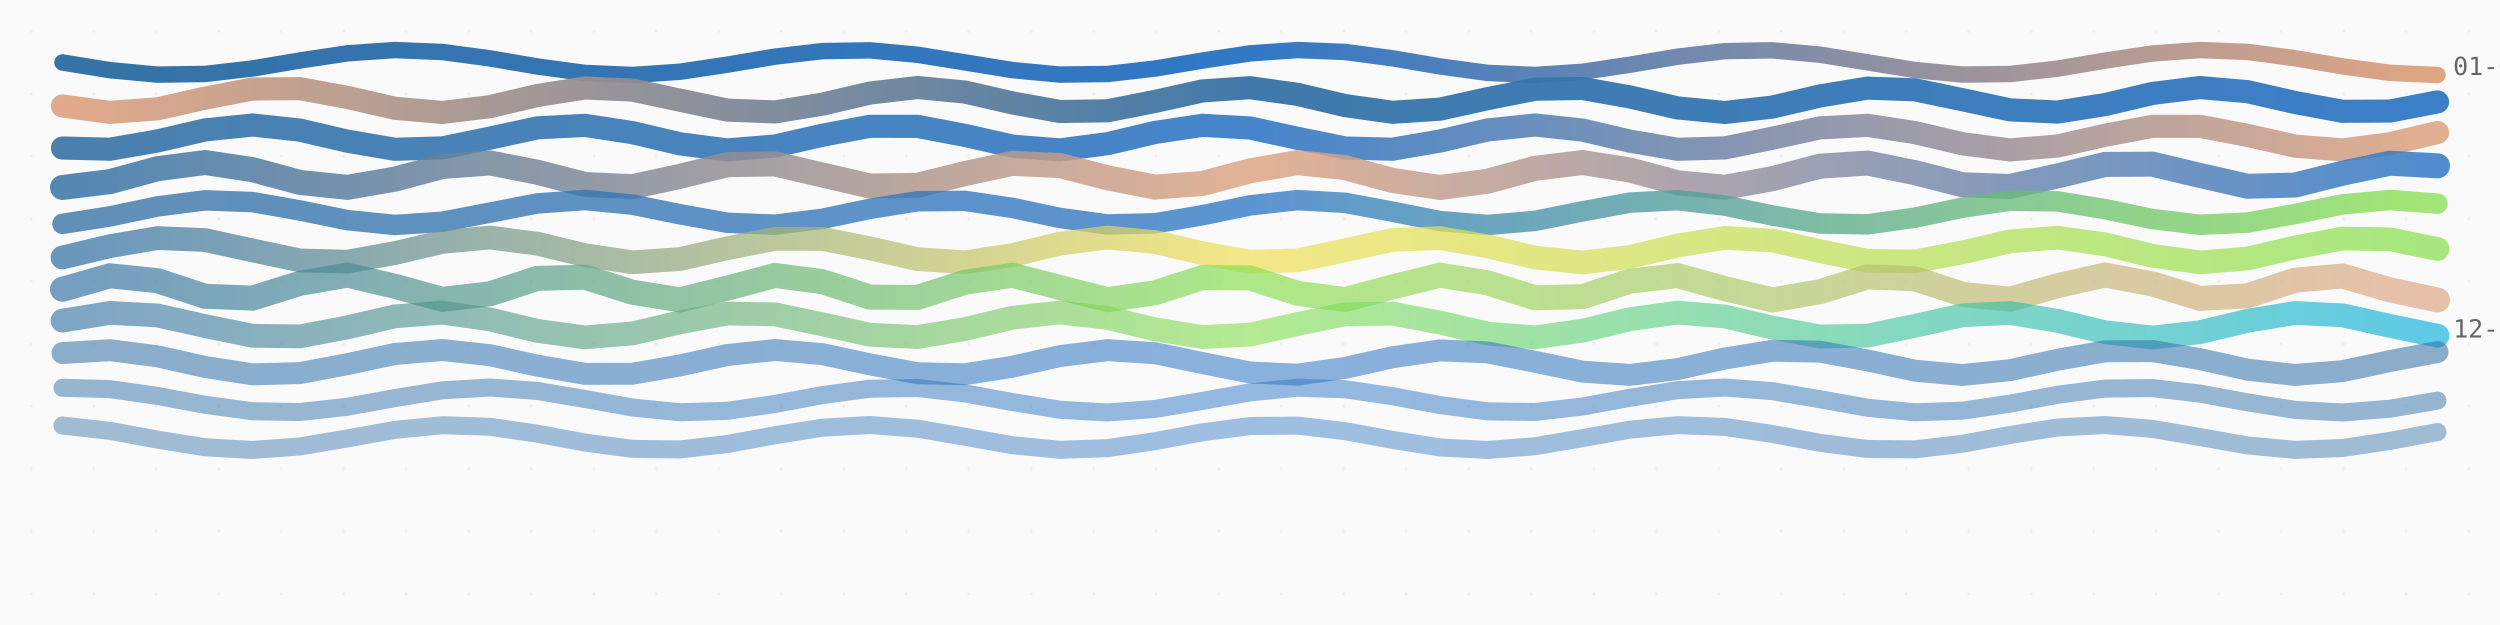
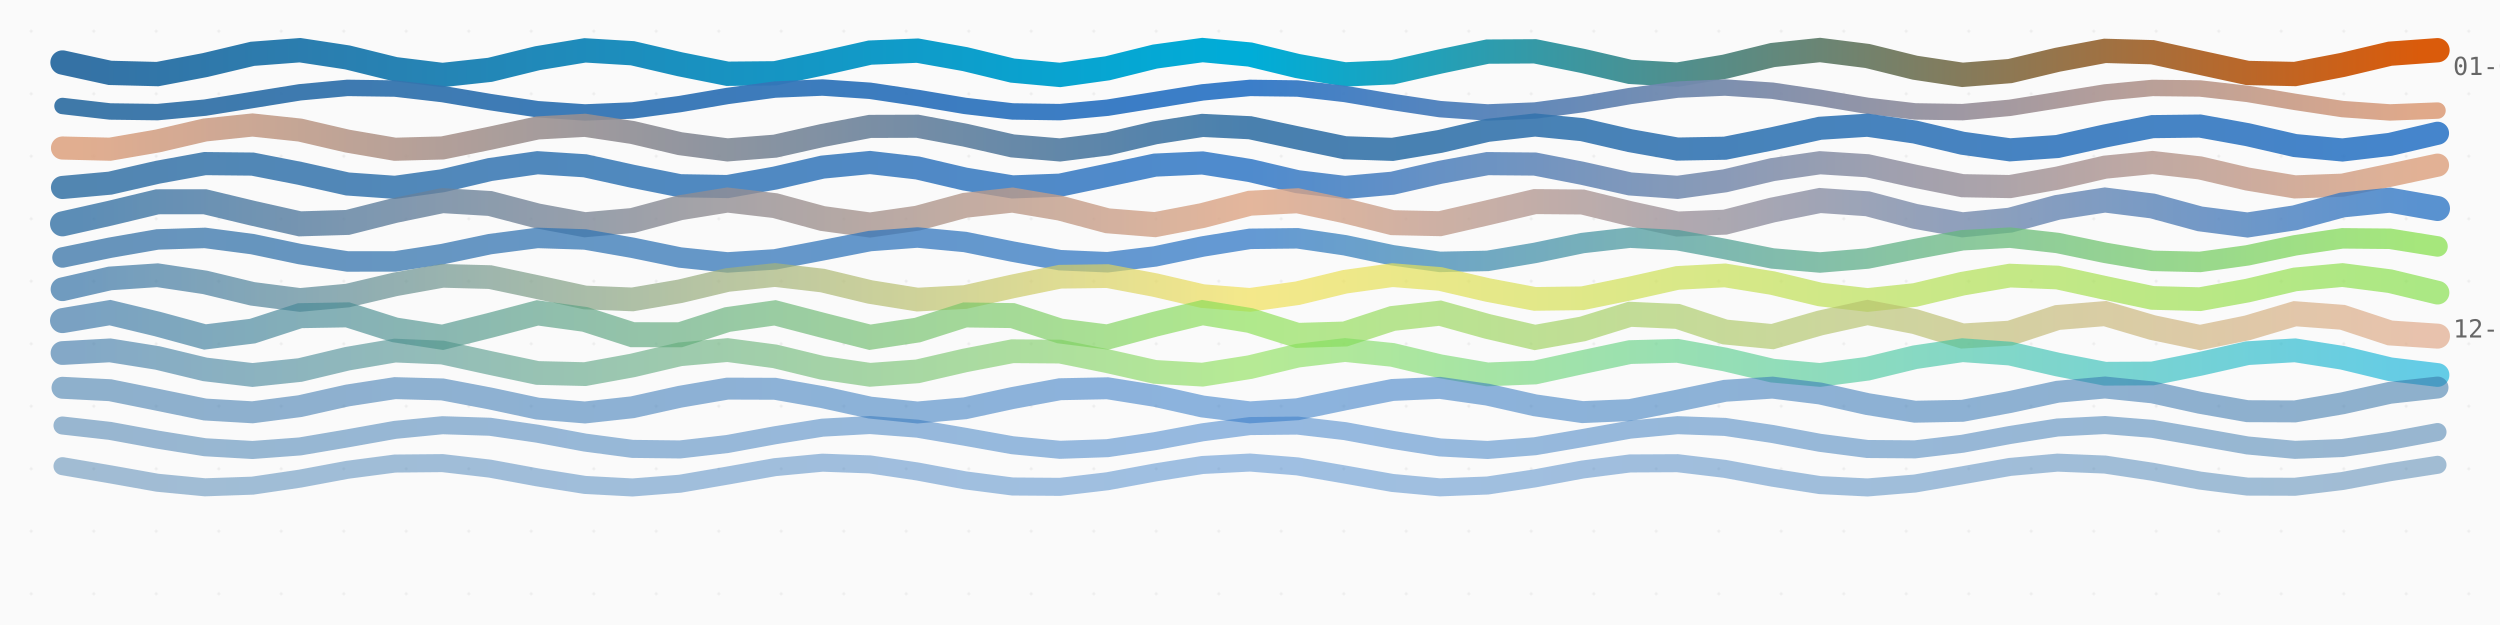
<svg xmlns="http://www.w3.org/2000/svg" viewBox="0 0 800 200" width="800" height="200">
  <style>
    .thread {
      animation: breathe 8s ease-in-out infinite alternate;
    }

    @keyframes breathe {
      0% {
        opacity: 0.85;
      }
      100% {
        opacity: 1;
      }
    }

    .date-label {
      font-family: ui-monospace, monospace;
      font-size: 8px;
      fill: #666;
    }

    .title {
      font-family: system-ui, sans-serif;
      font-size: 14px;
      fill: #333;
      font-weight: 600;
    }

    .subtitle {
      font-family: system-ui, sans-serif;
      font-size: 10px;
      fill: #888;
    }

    .empty-state {
      font-family: system-ui, sans-serif;
      font-size: 12px;
      fill: #999;
      text-anchor: middle;
    }
  </style>
  <defs>
    <linearGradient id="thread-0" x1="0%" y1="0%" x2="100%" y2="0%">
      <stop offset="0%" stop-color="#3572A5" />
+       <stop offset="50%" stop-color="#00ADD8" />
+       <stop offset="100%" stop-color="#DA5B0B" />
+     </linearGradient>
+     <linearGradient id="thread-1" x1="0%" y1="0%" x2="100%" y2="0%">
+       <stop offset="0%" stop-color="#3572A5" />
      <stop offset="50%" stop-color="#3178c6" />
      <stop offset="100%" stop-color="#dea584" />
    </linearGradient>
-     <linearGradient id="thread-1" x1="0%" y1="0%" x2="100%" y2="0%">
+     <linearGradient id="thread-2" x1="0%" y1="0%" x2="100%" y2="0%">
      <stop offset="0%" stop-color="#dea584" />
      <stop offset="50%" stop-color="#3572A5" />
      <stop offset="100%" stop-color="#3178c6" />
    </linearGradient>
-     <linearGradient id="thread-2" x1="0%" y1="0%" x2="100%" y2="0%">
+     <linearGradient id="thread-3" x1="0%" y1="0%" x2="100%" y2="0%">
      <stop offset="0%" stop-color="#3572A5" />
      <stop offset="50%" stop-color="#3178c6" />
      <stop offset="100%" stop-color="#dea584" />
    </linearGradient>
-     <linearGradient id="thread-3" x1="0%" y1="0%" x2="100%" y2="0%">
+     <linearGradient id="thread-4" x1="0%" y1="0%" x2="100%" y2="0%">
      <stop offset="0%" stop-color="#3572A5" />
      <stop offset="50%" stop-color="#dea584" />
      <stop offset="100%" stop-color="#3178c6" />
    </linearGradient>
-     <linearGradient id="thread-4" x1="0%" y1="0%" x2="100%" y2="0%">
+     <linearGradient id="thread-5" x1="0%" y1="0%" x2="100%" y2="0%">
      <stop offset="0%" stop-color="#3572A5" />
      <stop offset="50%" stop-color="#3178c6" />
      <stop offset="100%" stop-color="#89e051" />
    </linearGradient>
-     <linearGradient id="thread-5" x1="0%" y1="0%" x2="100%" y2="0%">
+     <linearGradient id="thread-6" x1="0%" y1="0%" x2="100%" y2="0%">
      <stop offset="0%" stop-color="#3572A5" />
      <stop offset="50%" stop-color="#f1e05a" />
      <stop offset="100%" stop-color="#89e051" />
    </linearGradient>
-     <linearGradient id="thread-6" x1="0%" y1="0%" x2="100%" y2="0%">
+     <linearGradient id="thread-7" x1="0%" y1="0%" x2="100%" y2="0%">
      <stop offset="0%" stop-color="#3572A5" />
      <stop offset="50%" stop-color="#89e051" />
      <stop offset="100%" stop-color="#dea584" />
    </linearGradient>
-     <linearGradient id="thread-7" x1="0%" y1="0%" x2="100%" y2="0%">
+     <linearGradient id="thread-8" x1="0%" y1="0%" x2="100%" y2="0%">
      <stop offset="0%" stop-color="#3572A5" />
      <stop offset="50%" stop-color="#89e051" />
      <stop offset="100%" stop-color="#00ADD8" />
-     </linearGradient>
-     <linearGradient id="thread-8" x1="0%" y1="0%" x2="100%" y2="0%">
-       <stop offset="0%" stop-color="#3572A5" />
-       <stop offset="50%" stop-color="#3178c6" />
-       <stop offset="100%" stop-color="#3572A5" />
    </linearGradient>
    <linearGradient id="thread-9" x1="0%" y1="0%" x2="100%" y2="0%">
      <stop offset="0%" stop-color="#3572A5" />
      <stop offset="50%" stop-color="#3178c6" />
      <stop offset="100%" stop-color="#3572A5" />
    </linearGradient>
    <linearGradient id="thread-10" x1="0%" y1="0%" x2="100%" y2="0%">
      <stop offset="0%" stop-color="#3572A5" />
      <stop offset="50%" stop-color="#3178c6" />
      <stop offset="100%" stop-color="#3572A5" />
    </linearGradient>
+     <linearGradient id="thread-11" x1="0%" y1="0%" x2="100%" y2="0%">
+       <stop offset="0%" stop-color="#3572A5" />
+       <stop offset="50%" stop-color="#3178c6" />
+       <stop offset="100%" stop-color="#3572A5" />
+     </linearGradient>
    <pattern id="loom" patternUnits="userSpaceOnUse" width="20" height="20">
      <rect width="20" height="20" fill="#fafafa" />
      <circle cx="10" cy="10" r="0.5" fill="#eee" />
    </pattern>
  </defs>
  <rect width="100%" height="100%" fill="url(#loom)" />
  <g id="tapestry">
-     <path d="M 20,20 L 35.2,22.456 L 50.4,23.877 L 65.6,23.665 L 80.8,21.909 L 96,19.349 L 111.2,17.064 L 126.4,16.015 L 141.6,16.644 L 156.8,18.688 L 172,21.284 L 187.2,23.339 L 202.4,23.988 L 217.6,22.957 L 232.8,20.68 L 248,18.117 L 263.2,16.347 L 278.4,16.116 L 293.6,17.521 L 308.8,19.97 L 324,22.432 L 339.2,23.869 L 354.4,23.677 L 369.6,21.936 L 384.8,19.379 L 400,17.084 L 415.2,16.017 L 430.4,16.628 L 445.6,18.659 L 460.8,21.255 L 476,23.322 L 491.2,23.99 L 506.4,22.977 L 521.6,20.71 L 536.8,18.144 L 552,16.36 L 567.2,16.109 L 582.4,17.497 L 597.6,19.94 L 612.8,22.408 L 628,23.862 L 643.2,23.689 L 658.4,21.962 L 673.6,19.409 L 688.8,17.105 L 704,16.02 L 719.2,16.612 L 734.4,18.631 L 749.6,21.227 L 764.8,23.305 L 780,23.992" stroke="url(#thread-0)" stroke-width="5.26" stroke-linecap="round" fill="none" opacity="1" class="thread" style="animation-delay: 0s">
+     <path d="M 20,20 L 35.2,23.317 L 50.4,23.708 L 65.6,20.828 L 80.8,17.218 L 96,16.062 L 111.2,18.379 L 126.4,22.126 L 141.6,23.998 L 156.8,22.343 L 172,18.621 L 187.2,16.116 L 202.4,17.036 L 217.6,20.571 L 232.8,23.602 L 248,23.456 L 263.2,20.261 L 278.4,16.836 L 293.6,16.202 L 308.8,18.918 L 324,22.588 L 339.2,23.976 L 354.4,21.856 L 369.6,18.099 L 384.8,16.019 L 400,17.45 L 415.2,21.13 L 430.4,23.813 L 445.6,23.133 L 460.8,19.689 L 476,16.519 L 491.2,16.42 L 506.4,19.479 L 521.6,22.997 L 536.8,23.872 L 552,21.331 L 567.2,17.616 L 582.4,16.004 L 597.6,17.916 L 612.8,21.667 L 628,23.947 L 643.2,22.746 L 658.4,19.123 L 673.6,16.274 L 688.8,16.712 L 704,20.05 L 719.2,23.345 L 734.4,23.689 L 749.6,20.779 L 764.8,17.182 L 780,16.071" stroke="url(#thread-0)" stroke-width="7.78" stroke-linecap="round" fill="none" opacity="1" class="thread" style="animation-delay: 0s">
      </path>
-     <path d="M 20,33.918 L 35.2,35.96 L 50.4,34.821 L 65.6,31.416 L 80.8,28.48 L 96,28.372 L 111.2,31.179 L 126.4,34.646 L 141.6,35.987 L 156.8,34.125 L 172,30.556 L 187.2,28.147 L 202.4,28.833 L 217.6,32.064 L 232.8,35.243 L 248,35.817 L 263.2,33.324 L 278.4,29.768 L 293.6,28.005 L 308.8,29.451 L 324,32.945 L 339.2,35.68 L 354.4,35.458 L 369.6,32.458 L 384.8,29.09 L 400,28.06 L 415.2,30.195 L 430.4,33.78 L 445.6,35.935 L 460.8,34.929 L 476,31.569 L 491.2,28.556 L 506.4,28.309 L 521.6,31.028 L 536.8,34.528 L 552,35.996 L 567.2,34.255 L 582.4,30.702 L 597.6,28.192 L 612.8,28.741 L 628,31.909 L 643.2,35.15 L 658.4,35.86 L 673.6,33.469 L 688.8,29.898 L 704,28.016 L 719.2,29.334 L 734.4,32.794 L 749.6,35.616 L 764.8,35.533 L 780,32.611" stroke="url(#thread-1)" stroke-width="7.396" stroke-linecap="round" fill="none" opacity="0.945" class="thread" style="animation-delay: 0.1s">
+     <path d="M 20,33.918 L 35.2,35.669 L 50.4,35.874 L 65.6,34.448 L 80.8,31.991 L 96,29.537 L 111.2,28.121 L 126.4,28.339 L 141.6,30.099 L 156.8,32.66 L 172,34.943 L 187.2,35.986 L 202.4,35.35 L 217.6,33.303 L 232.8,30.707 L 248,28.656 L 263.2,28.013 L 278.4,29.05 L 293.6,31.329 L 308.8,33.891 L 324,35.657 L 339.2,35.882 L 354.4,34.472 L 369.6,32.021 L 384.8,29.561 L 400,28.128 L 415.2,28.327 L 430.4,30.072 L 445.6,32.63 L 460.8,34.922 L 476,35.984 L 491.2,35.367 L 506.4,33.332 L 521.6,30.736 L 536.8,28.672 L 552,28.011 L 567.2,29.029 L 582.4,31.299 L 597.6,33.865 L 612.8,35.644 L 628,35.889 L 643.2,34.496 L 658.4,32.051 L 673.6,29.585 L 688.8,28.136 L 704,28.315 L 719.2,30.046 L 734.4,32.6 L 749.6,34.902 L 764.8,35.981 L 780,35.383" stroke="url(#thread-1)" stroke-width="5.26" stroke-linecap="round" fill="none" opacity="0.95" class="thread" style="animation-delay: 0.1s">
      </path>
-     <path d="M 20,47.366 L 35.2,47.744 L 50.4,45.106 L 65.6,41.578 L 80.8,40 L 96,41.644 L 111.2,45.185 L 126.4,47.772 L 141.6,47.321 L 156.8,44.195 L 172,40.912 L 187.2,40.116 L 202.4,42.448 L 217.6,46.03 L 232.8,47.977 L 248,46.721 L 263.2,43.273 L 278.4,40.411 L 293.6,40.44 L 308.8,43.335 L 324,46.767 L 339.2,47.969 L 354.4,45.975 L 369.6,42.39 L 384.8,40.102 L 400,40.953 L 415.2,44.258 L 430.4,47.356 L 445.6,47.75 L 460.8,45.125 L 476,41.593 L 491.2,40 L 506.4,41.628 L 521.6,45.167 L 536.8,47.766 L 552,47.331 L 567.2,44.214 L 582.4,40.924 L 597.6,40.112 L 612.8,42.431 L 628,46.014 L 643.2,47.975 L 658.4,46.735 L 673.6,43.292 L 688.8,40.42 L 704,40.431 L 719.2,43.317 L 734.4,46.753 L 749.6,47.972 L 764.8,45.992 L 780,42.408" stroke="url(#thread-2)" stroke-width="7.406" stroke-linecap="round" fill="none" opacity="0.891" class="thread" style="animation-delay: 0.2s">
+     <path d="M 20,47.366 L 35.2,47.746 L 50.4,45.116 L 65.6,41.59 L 80.8,40 L 96,41.624 L 111.2,45.156 L 126.4,47.76 L 141.6,47.343 L 156.8,44.24 L 172,40.944 L 187.2,40.103 L 202.4,42.393 L 217.6,45.973 L 232.8,47.969 L 248,46.775 L 263.2,43.353 L 278.4,40.45 L 293.6,40.399 L 308.8,43.241 L 324,46.693 L 339.2,47.981 L 354.4,46.071 L 369.6,42.497 L 384.8,40.13 L 400,40.873 L 415.2,44.128 L 430.4,47.28 L 445.6,47.797 L 460.8,45.264 L 476,41.715 L 491.2,40.002 L 506.4,41.501 L 521.6,45.007 L 536.8,47.704 L 552,47.426 L 567.2,44.395 L 582.4,41.047 L 597.6,40.071 L 612.8,42.252 L 628,45.837 L 643.2,47.946 L 658.4,46.885 L 673.6,43.506 L 688.8,40.524 L 704,40.335 L 719.2,43.09 L 734.4,46.577 L 749.6,47.993 L 764.8,46.202 L 780,42.641" stroke="url(#thread-2)" stroke-width="7.396" stroke-linecap="round" fill="none" opacity="0.9" class="thread" style="animation-delay: 0.2s">
      </path>
-     <path d="M 20,59.99 L 35.2,58.115 L 50.4,53.987 L 65.6,52.003 L 80.8,54.277 L 96,58.386 L 111.2,59.953 L 126.4,57.309 L 141.6,53.27 L 156.8,52.139 L 172,55.121 L 187.2,59.039 L 202.4,59.72 L 217.6,56.438 L 232.8,52.69 L 248,52.468 L 263.2,56.008 L 278.4,59.54 L 293.6,59.301 L 308.8,55.545 L 324,52.274 L 339.2,52.972 L 354.4,56.895 L 369.6,59.865 L 384.8,58.717 L 400,54.675 L 415.2,52.044 L 430.4,53.627 L 445.6,57.738 L 460.8,59.997 L 476,57.999 L 491.2,53.871 L 506.4,52.011 L 521.6,54.401 L 536.8,58.494 L 552,59.93 L 567.2,57.18 L 582.4,53.173 L 597.6,52.177 L 612.8,55.254 L 628,59.125 L 643.2,59.668 L 658.4,56.303 L 673.6,52.616 L 688.8,52.533 L 704,56.144 L 719.2,59.601 L 734.4,59.222 L 749.6,55.411 L 764.8,52.227 L 780,53.062" stroke="url(#thread-3)" stroke-width="8" stroke-linecap="round" fill="none" opacity="0.836" class="thread" style="animation-delay: 0.3s">
+     <path d="M 20,59.99 L 35.2,58.61 L 50.4,55.128 L 65.6,52.348 L 80.8,52.51 L 96,55.482 L 111.2,58.872 L 126.4,59.948 L 141.6,57.845 L 156.8,54.256 L 172,52.071 L 187.2,53.051 L 202.4,56.406 L 217.6,59.434 L 232.8,59.696 L 248,56.982 L 263.2,53.476 L 278.4,52.004 L 293.6,53.749 L 308.8,57.308 L 324,59.813 L 339.2,59.247 L 354.4,56.066 L 369.6,52.832 L 384.8,52.149 L 400,54.568 L 415.2,58.14 L 430.4,59.989 L 445.6,58.625 L 460.8,55.147 L 476,52.356 L 491.2,52.5 L 506.4,55.463 L 521.6,58.858 L 536.8,59.951 L 552,57.862 L 567.2,54.273 L 582.4,52.075 L 597.6,53.038 L 612.8,56.387 L 628,59.424 L 643.2,59.704 L 658.4,57 L 673.6,53.491 L 688.8,52.003 L 704,53.734 L 719.2,57.29 L 734.4,59.807 L 749.6,59.258 L 764.8,56.085 L 780,52.844" stroke="url(#thread-3)" stroke-width="7.406" stroke-linecap="round" fill="none" opacity="0.85" class="thread" style="animation-delay: 0.3s">
      </path>
-     <path d="M 20,71.637 L 35.2,69.25 L 50.4,66.061 L 65.6,64.115 L 80.8,64.661 L 96,67.347 L 111.2,70.452 L 126.4,71.985 L 141.6,70.962 L 156.8,68.04 L 172,65.093 L 187.2,64.009 L 202.4,65.484 L 217.6,68.573 L 232.8,71.294 L 248,71.903 L 263.2,70.009 L 278.4,66.827 L 293.6,64.397 L 308.8,64.277 L 324,66.544 L 339.2,69.745 L 354.4,71.826 L 369.6,71.455 L 384.8,68.868 L 400,65.725 L 415.2,64.04 L 430.4,64.895 L 445.6,67.741 L 460.8,70.753 L 476,72 L 491.2,70.682 L 506.4,67.645 L 521.6,64.835 L 536.8,64.055 L 552,65.804 L 567.2,68.961 L 582.4,71.502 L 597.6,71.797 L 612.8,69.658 L 628,66.455 L 643.2,64.243 L 658.4,64.44 L 673.6,66.92 L 688.8,70.092 L 704,71.923 L 719.2,71.239 L 734.4,68.478 L 749.6,65.41 L 764.8,64.004 L 780,65.159" stroke="url(#thread-4)" stroke-width="6.556" stroke-linecap="round" fill="none" opacity="0.782" class="thread" style="animation-delay: 0.4s">
+     <path d="M 20,71.637 L 35.2,68.228 L 50.4,64.576 L 65.6,64.571 L 80.8,68.219 L 96,71.633 L 111.2,71.177 L 126.4,67.337 L 141.6,64.203 L 156.8,65.114 L 172,69.099 L 187.2,71.914 L 202.4,70.559 L 217.6,66.478 L 232.8,64.018 L 248,65.8 L 263.2,69.925 L 278.4,72 L 293.6,69.814 L 308.8,65.696 L 324,64.033 L 339.2,66.596 L 354.4,70.655 L 369.6,71.886 L 384.8,68.977 L 400,65.028 L 415.2,64.244 L 430.4,67.462 L 445.6,71.252 L 460.8,71.579 L 476,68.093 L 491.2,64.508 L 506.4,64.643 L 521.6,68.354 L 536.8,71.688 L 552,71.093 L 567.2,67.203 L 582.4,64.162 L 597.6,65.209 L 612.8,69.229 L 628,71.94 L 643.2,70.453 L 658.4,66.354 L 673.6,64.008 L 688.8,65.915 L 704,70.043 L 719.2,71.995 L 734.4,69.692 L 749.6,65.586 L 764.8,64.052 L 780,66.724" stroke="url(#thread-4)" stroke-width="8" stroke-linecap="round" fill="none" opacity="0.8" class="thread" style="animation-delay: 0.4s">
      </path>
-     <path d="M 20,82.394 L 35.2,78.771 L 50.4,76.184 L 65.6,76.813 L 80.8,80.128 L 96,83.335 L 111.2,83.731 L 126.4,80.983 L 141.6,77.406 L 156.8,76.016 L 172,77.983 L 187.2,81.65 L 202.4,83.927 L 217.6,82.894 L 232.8,79.422 L 248,76.437 L 263.2,76.455 L 278.4,79.461 L 293.6,82.921 L 308.8,83.919 L 324,81.614 L 339.2,77.949 L 354.4,76.012 L 369.6,77.437 L 384.8,81.021 L 400,83.745 L 415.2,83.313 L 430.4,80.088 L 445.6,76.789 L 460.8,76.196 L 476,78.809 L 491.2,82.425 L 506.4,83.998 L 521.6,82.201 L 536.8,78.549 L 552,76.12 L 567.2,76.961 L 582.4,80.364 L 597.6,83.459 L 612.8,83.64 L 628,80.752 L 643.2,77.231 L 658.4,76.043 L 673.6,78.19 L 688.8,81.863 L 704,83.965 L 719.2,82.726 L 734.4,79.189 L 749.6,76.336 L 764.8,76.571 L 780,79.696" stroke="url(#thread-5)" stroke-width="7.59" stroke-linecap="round" fill="none" opacity="0.727" class="thread" style="animation-delay: 0.5s">
+     <path d="M 20,82.394 L 35.2,79.275 L 50.4,76.621 L 65.6,76.134 L 80.8,78.125 L 96,81.319 L 111.2,83.667 L 126.4,83.664 L 141.6,81.311 L 156.8,78.118 L 172,76.131 L 187.2,76.625 L 202.4,79.283 L 217.6,82.401 L 232.8,83.979 L 248,83.006 L 263.2,80.105 L 278.4,77.138 L 293.6,76.005 L 308.8,77.434 L 324,80.508 L 339.2,83.257 L 354.4,83.917 L 369.6,82.065 L 384.8,78.89 L 400,76.426 L 415.2,76.254 L 430.4,78.484 L 445.6,81.686 L 460.8,83.807 L 476,83.487 L 491.2,80.931 L 506.4,77.778 L 521.6,76.05 L 536.8,76.854 L 552,79.676 L 567.2,82.705 L 582.4,84 L 597.6,82.73 L 612.8,79.71 L 628,76.875 L 643.2,76.045 L 658.4,77.75 L 673.6,80.898 L 688.8,83.47 L 704,83.817 L 719.2,81.717 L 734.4,78.515 L 749.6,76.266 L 764.8,76.411 L 780,78.857" stroke="url(#thread-5)" stroke-width="6.556" stroke-linecap="round" fill="none" opacity="0.75" class="thread" style="animation-delay: 0.5s">
      </path>
-     <path d="M 20,92.564 L 35.2,88.255 L 50.4,89.818 L 65.6,94.802 L 80.8,95.392 L 96,90.662 L 111.2,88.03 L 126.4,91.623 L 141.6,95.807 L 156.8,94.021 L 172,89.066 L 187.2,88.712 L 202.4,93.514 L 217.6,95.942 L 232.8,92.188 L 248,88.139 L 263.2,90.144 L 278.4,95.059 L 293.6,95.177 L 308.8,90.313 L 324,88.095 L 339.2,92.001 L 354.4,95.906 L 369.6,93.686 L 384.8,88.822 L 400,88.942 L 415.2,93.857 L 430.4,95.86 L 445.6,91.81 L 460.8,88.058 L 476,90.487 L 491.2,95.289 L 506.4,94.933 L 521.6,89.978 L 536.8,88.193 L 552,92.378 L 567.2,95.97 L 582.4,93.336 L 597.6,88.607 L 612.8,89.198 L 628,94.183 L 643.2,95.744 L 658.4,91.434 L 673.6,88.011 L 688.8,90.843 L 704,95.489 L 719.2,94.664 L 734.4,89.661 L 749.6,88.326 L 764.8,92.752 L 780,95.998" stroke="url(#thread-6)" stroke-width="8" stroke-linecap="round" fill="none" opacity="0.673" class="thread" style="animation-delay: 0.6s">
+     <path d="M 20,92.564 L 35.2,89.097 L 50.4,88.076 L 65.6,90.362 L 80.8,94.029 L 96,95.986 L 111.2,94.583 L 126.4,91.004 L 141.6,88.264 L 156.8,88.673 L 172,91.886 L 187.2,95.195 L 202.4,95.811 L 217.6,93.215 L 232.8,89.595 L 248,88.002 L 263.2,89.778 L 278.4,93.427 L 293.6,95.873 L 308.8,95.055 L 324,91.662 L 339.2,88.554 L 354.4,88.35 L 369.6,91.222 L 384.8,94.75 L 400,95.96 L 415.2,93.832 L 430.4,90.16 L 445.6,88.039 L 460.8,89.256 L 476,92.786 L 491.2,95.653 L 506.4,95.442 L 521.6,92.33 L 536.8,88.939 L 552,88.129 L 567.2,90.581 L 582.4,94.229 L 597.6,95.999 L 612.8,94.398 L 628,90.777 L 643.2,88.186 L 658.4,88.81 L 673.6,92.122 L 688.8,95.332 L 704,95.733 L 719.2,92.988 L 734.4,89.411 L 749.6,88.015 L 764.8,89.978 L 780,93.645" stroke="url(#thread-6)" stroke-width="7.59" stroke-linecap="round" fill="none" opacity="0.7" class="thread" style="animation-delay: 0.6s">
      </path>
-     <path d="M 20,102.597 L 35.2,100.131 L 50.4,100.939 L 65.6,104.336 L 80.8,107.45 L 96,107.644 L 111.2,104.755 L 126.4,101.228 L 141.6,100.045 L 156.8,102.209 L 172,105.888 L 187.2,107.97 L 202.4,106.692 L 217.6,103.137 L 232.8,100.312 L 248,100.607 L 263.2,103.773 L 278.4,107.131 L 293.6,107.84 L 308.8,105.3 L 324,101.66 L 339.2,100 L 354.4,101.724 L 369.6,105.374 L 384.8,107.861 L 400,107.081 L 415.2,103.695 L 430.4,100.566 L 445.6,100.343 L 460.8,103.214 L 476,106.75 L 491.2,107.959 L 506.4,105.819 L 521.6,102.139 L 536.8,100.034 L 552,101.285 L 567.2,104.832 L 582.4,107.676 L 597.6,107.409 L 612.8,104.258 L 628,100.889 L 643.2,100.152 L 658.4,102.671 L 673.6,106.314 L 688.8,108 L 704,106.301 L 719.2,102.655 L 734.4,100.147 L 749.6,100.899 L 764.8,104.274 L 780,107.418" stroke="url(#thread-7)" stroke-width="7.606" stroke-linecap="round" fill="none" opacity="0.618" class="thread" style="animation-delay: 0.7s">
+     <path d="M 20,102.597 L 35.2,100.04 L 50.4,103.693 L 65.6,107.828 L 80.8,105.96 L 96,101.019 L 111.2,100.752 L 126.4,105.578 L 141.6,107.93 L 156.8,104.119 L 172,100.122 L 187.2,102.207 L 202.4,107.104 L 217.6,107.134 L 232.8,102.25 L 248,100.11 L 263.2,104.07 L 278.4,107.92 L 293.6,105.623 L 308.8,100.781 L 324,100.987 L 339.2,105.918 L 354.4,107.841 L 369.6,103.741 L 384.8,100.047 L 400,102.552 L 415.2,107.328 L 430.4,106.885 L 445.6,101.918 L 460.8,100.216 L 476,104.447 L 491.2,107.978 L 506.4,105.27 L 521.6,100.571 L 536.8,101.249 L 552,106.241 L 567.2,107.719 L 582.4,103.365 L 597.6,100.007 L 612.8,102.91 L 628,107.523 L 643.2,106.611 L 658.4,101.605 L 673.6,100.355 L 688.8,104.821 L 704,108 L 719.2,104.907 L 734.4,100.392 L 749.6,101.535 L 764.8,106.544 L 780,107.564" stroke="url(#thread-7)" stroke-width="8" stroke-linecap="round" fill="none" opacity="0.65" class="thread" style="animation-delay: 0.7s">
      </path>
-     <path d="M 20,112.973 L 35.2,112.058 L 50.4,114.018 L 65.6,117.424 L 80.8,119.791 L 96,119.393 L 111.2,116.52 L 126.4,113.267 L 141.6,112.008 L 156.8,113.661 L 172,117.02 L 187.2,119.635 L 202.4,119.599 L 217.6,116.938 L 232.8,113.593 L 248,112.004 L 263.2,113.33 L 278.4,116.603 L 293.6,119.437 L 308.8,119.764 L 324,117.345 L 339.2,113.945 L 354.4,112.044 L 369.6,113.029 L 384.8,116.18 L 400,119.201 L 415.2,119.886 L 430.4,117.737 L 445.6,114.321 L 460.8,112.13 L 476,112.761 L 491.2,115.755 L 506.4,118.928 L 521.6,119.965 L 536.8,118.11 L 552,114.716 L 567.2,112.259 L 582.4,112.53 L 597.6,115.333 L 612.8,118.622 L 628,119.999 L 643.2,118.458 L 658.4,115.125 L 673.6,112.43 L 688.8,112.339 L 704,114.918 L 719.2,118.287 L 734.4,119.987 L 749.6,118.779 L 764.8,115.544 L 780,112.641" stroke="url(#thread-8)" stroke-width="7.022" stroke-linecap="round" fill="none" opacity="0.564" class="thread" style="animation-delay: 0.8s">
+     <path d="M 20,112.973 L 35.2,112.118 L 50.4,114.548 L 65.6,118.206 L 80.8,119.998 L 96,118.407 L 111.2,114.78 L 126.4,112.185 L 141.6,112.818 L 156.8,116.143 L 172,119.348 L 187.2,119.72 L 202.4,116.945 L 217.6,113.37 L 232.8,112.021 L 248,114.038 L 263.2,117.715 L 278.4,119.941 L 293.6,118.832 L 308.8,115.327 L 324,112.391 L 339.2,112.509 L 354.4,115.58 L 369.6,119.007 L 384.8,119.889 L 400,117.481 L 415.2,113.82 L 430.4,112.003 L 445.6,113.568 L 460.8,117.191 L 476,119.806 L 491.2,119.201 L 506.4,115.888 L 521.6,112.67 L 536.8,112.269 L 552,115.025 L 567.2,118.606 L 582.4,119.982 L 597.6,117.989 L 612.8,114.313 L 628,112.064 L 643.2,113.146 L 658.4,116.642 L 673.6,119.595 L 688.8,119.506 L 704,116.451 L 719.2,113.014 L 734.4,112.103 L 749.6,114.49 L 764.8,118.154 L 780,119.996" stroke="url(#thread-8)" stroke-width="7.606" stroke-linecap="round" fill="none" opacity="0.6" class="thread" style="animation-delay: 0.8s">
      </path>
-     <path d="M 20,124.09 L 35.2,124.516 L 50.4,126.698 L 65.6,129.537 L 80.8,131.601 L 96,131.849 L 111.2,130.158 L 126.4,127.378 L 141.6,124.912 L 156.8,124.003 L 172,125.108 L 187.2,127.672 L 202.4,130.4 L 217.6,131.919 L 232.8,131.462 L 248,129.26 L 263.2,126.423 L 278.4,124.38 L 293.6,124.163 L 308.8,125.88 L 324,128.665 L 339.2,131.116 L 354.4,131.995 L 369.6,130.861 L 384.8,128.284 L 400,125.564 L 415.2,124.072 L 430.4,124.56 L 445.6,126.782 L 460.8,129.618 L 476,131.638 L 491.2,131.825 L 506.4,130.083 L 521.6,127.291 L 536.8,124.857 L 552,124.007 L 567.2,125.17 L 582.4,127.76 L 597.6,130.471 L 612.8,131.936 L 628,131.417 L 643.2,129.176 L 658.4,126.342 L 673.6,124.344 L 688.8,124.189 L 704,125.955 L 719.2,128.752 L 734.4,131.17 L 749.6,131.99 L 764.8,130.798 L 780,128.196" stroke="url(#thread-9)" stroke-width="5.776" stroke-linecap="round" fill="none" opacity="0.509" class="thread" style="animation-delay: 0.9s">
+     <path d="M 20,124.09 L 35.2,124.865 L 50.4,127.927 L 65.6,131.042 L 80.8,131.938 L 96,129.962 L 111.2,126.555 L 126.4,124.201 L 141.6,124.619 L 156.8,127.503 L 172,130.749 L 187.2,131.99 L 202.4,130.321 L 217.6,126.959 L 232.8,124.356 L 248,124.411 L 263.2,127.084 L 278.4,130.425 L 293.6,131.997 L 308.8,130.654 L 324,127.374 L 339.2,124.551 L 354.4,124.244 L 369.6,126.676 L 384.8,130.074 L 400,131.959 L 415.2,130.956 L 430.4,127.797 L 445.6,124.786 L 460.8,124.119 L 476,126.283 L 491.2,129.699 L 506.4,131.876 L 521.6,131.225 L 536.8,128.222 L 552,125.057 L 567.2,124.038 L 582.4,125.91 L 597.6,129.306 L 612.8,131.749 L 628,131.458 L 643.2,128.645 L 658.4,125.361 L 673.6,124.002 L 688.8,125.559 L 704,128.897 L 719.2,131.58 L 734.4,131.652 L 749.6,129.06 L 764.8,125.695 L 780,124.011" stroke="url(#thread-9)" stroke-width="7.022" stroke-linecap="round" fill="none" opacity="0.55" class="thread" style="animation-delay: 0.9s">
      </path>
-     <path d="M 20,136.164 L 35.2,137.884 L 50.4,140.671 L 65.6,143.119 L 80.8,143.995 L 96,142.857 L 111.2,140.279 L 126.4,137.56 L 141.6,136.071 L 156.8,136.563 L 172,138.787 L 187.2,141.623 L 202.4,143.641 L 217.6,143.823 L 232.8,142.078 L 248,139.286 L 263.2,136.853 L 278.4,136.007 L 293.6,137.174 L 308.8,139.765 L 324,142.475 L 339.2,143.937 L 354.4,143.414 L 369.6,141.171 L 384.8,138.337 L 400,136.341 L 415.2,136.19 L 430.4,137.96 L 445.6,140.758 L 460.8,143.174 L 476,143.99 L 491.2,142.795 L 506.4,140.191 L 521.6,137.491 L 536.8,136.056 L 552,136.609 L 567.2,138.872 L 582.4,141.703 L 597.6,143.676 L 612.8,143.796 L 628,142.002 L 643.2,139.199 L 658.4,136.8 L 673.6,136.014 L 688.8,137.237 L 704,139.854 L 719.2,142.544 L 734.4,143.952 L 749.6,143.367 L 764.8,141.086 L 780,138.257" stroke="url(#thread-10)" stroke-width="5.776" stroke-linecap="round" fill="none" opacity="0.455" class="thread" style="animation-delay: 1s">
+     <path d="M 20,136.164 L 35.2,137.884 L 50.4,140.671 L 65.6,143.119 L 80.8,143.995 L 96,142.857 L 111.2,140.279 L 126.4,137.56 L 141.6,136.071 L 156.8,136.563 L 172,138.787 L 187.2,141.623 L 202.4,143.641 L 217.6,143.823 L 232.8,142.078 L 248,139.286 L 263.2,136.853 L 278.4,136.007 L 293.6,137.174 L 308.8,139.765 L 324,142.475 L 339.2,143.937 L 354.4,143.414 L 369.6,141.171 L 384.8,138.337 L 400,136.341 L 415.2,136.19 L 430.4,137.96 L 445.6,140.758 L 460.8,143.174 L 476,143.99 L 491.2,142.795 L 506.4,140.191 L 521.6,137.491 L 536.8,136.056 L 552,136.609 L 567.2,138.872 L 582.4,141.703 L 597.6,143.676 L 612.8,143.796 L 628,142.002 L 643.2,139.199 L 658.4,136.8 L 673.6,136.014 L 688.8,137.237 L 704,139.854 L 719.2,142.544 L 734.4,143.952 L 749.6,143.367 L 764.8,141.086 L 780,138.257" stroke="url(#thread-10)" stroke-width="5.776" stroke-linecap="round" fill="none" opacity="0.5" class="thread" style="animation-delay: 1s">
+       </path>
+     <path d="M 20,149.178 L 35.2,151.771 L 50.4,154.479 L 65.6,155.938 L 80.8,155.411 L 96,153.165 L 111.2,150.332 L 126.4,148.339 L 141.6,148.192 L 156.8,149.965 L 172,152.763 L 187.2,155.177 L 202.4,155.989 L 217.6,154.791 L 232.8,152.185 L 248,149.486 L 263.2,148.055 L 278.4,148.612 L 293.6,150.877 L 308.8,153.708 L 324,155.678 L 339.2,155.794 L 354.4,153.997 L 369.6,151.193 L 384.8,148.796 L 400,148.014 L 415.2,149.241 L 430.4,151.859 L 445.6,154.548 L 460.8,155.952 L 476,155.364 L 491.2,153.08 L 506.4,150.252 L 521.6,148.304 L 536.8,148.22 L 552,150.041 L 567.2,152.85 L 582.4,155.23 L 597.6,155.982 L 612.8,154.727 L 628,152.097 L 643.2,149.418 L 658.4,148.041 L 673.6,148.66 L 688.8,150.962 L 704,153.788 L 719.2,155.712 L 734.4,155.765 L 749.6,153.92 L 764.8,151.107 L 780,148.744" stroke="url(#thread-11)" stroke-width="5.776" stroke-linecap="round" fill="none" opacity="0.45" class="thread" style="animation-delay: 1.1s">
      </path>
  </g>
  <g id="dates">
-     <text x="785" y="24" class="date-label">01-02</text>
-     <text x="785" y="108" class="date-label">12-26</text>
+     <text x="785" y="24" class="date-label">01-03</text>
+     <text x="785" y="108" class="date-label">12-27</text>
  </g>
</svg>
